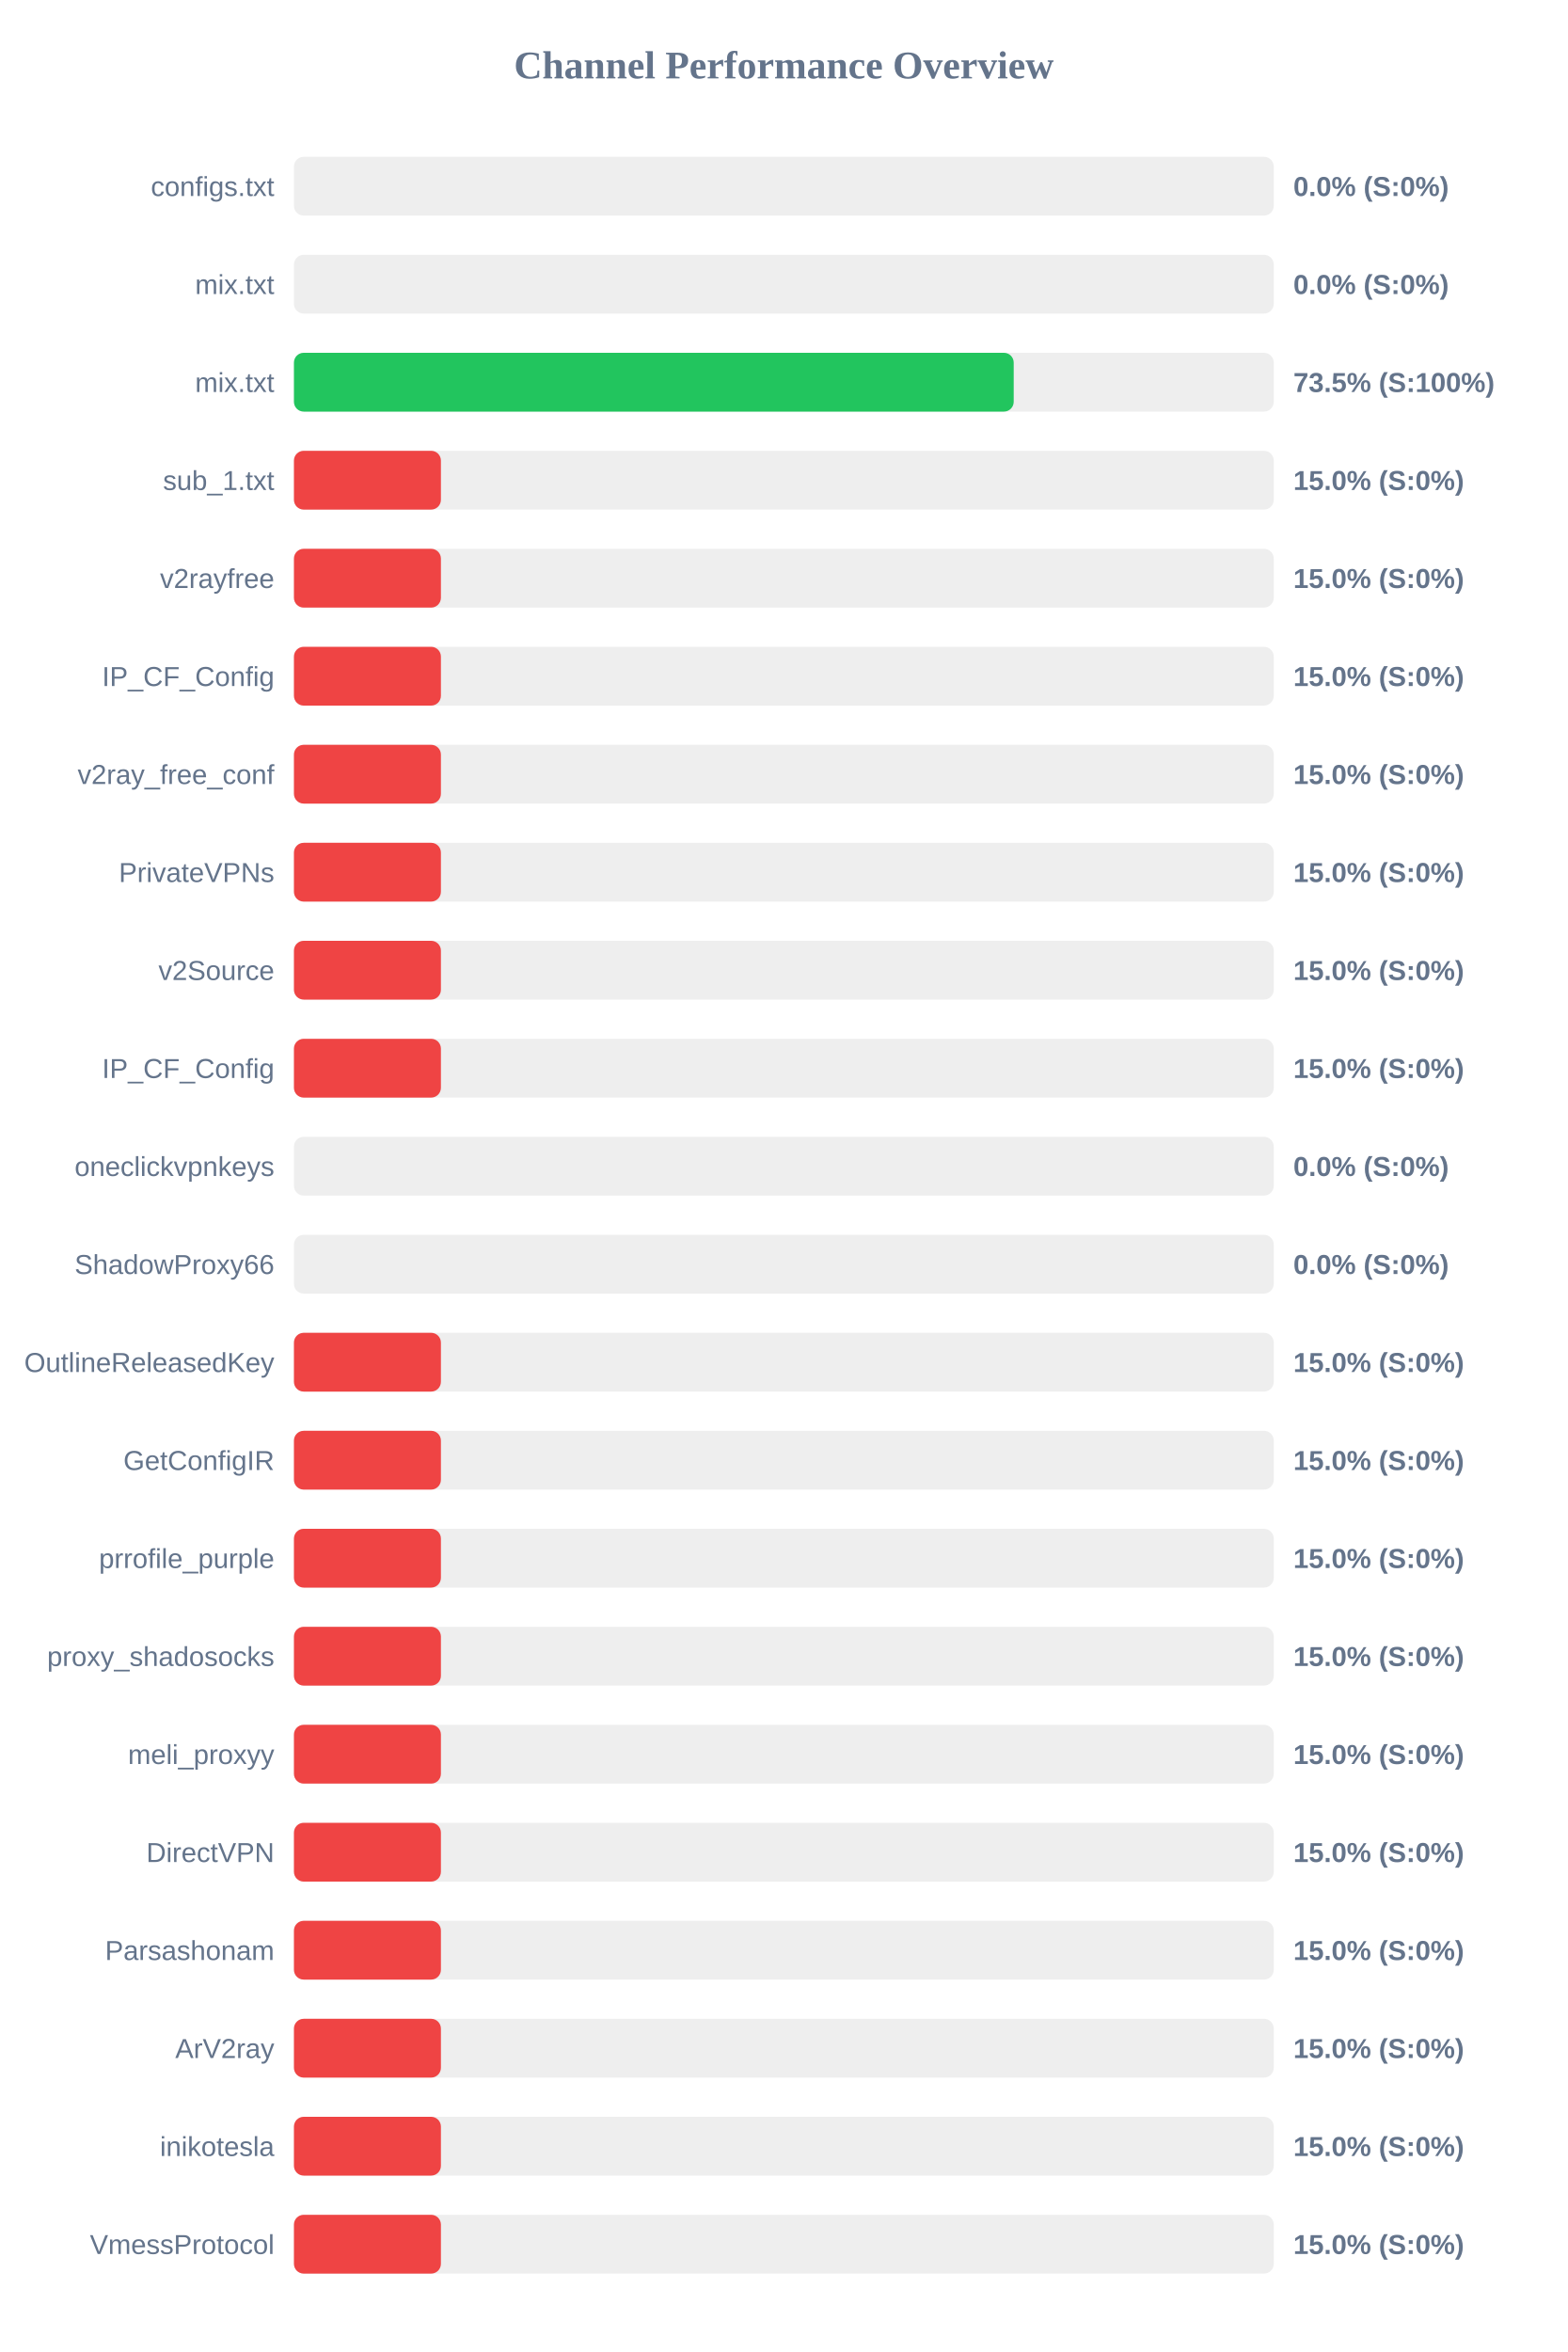
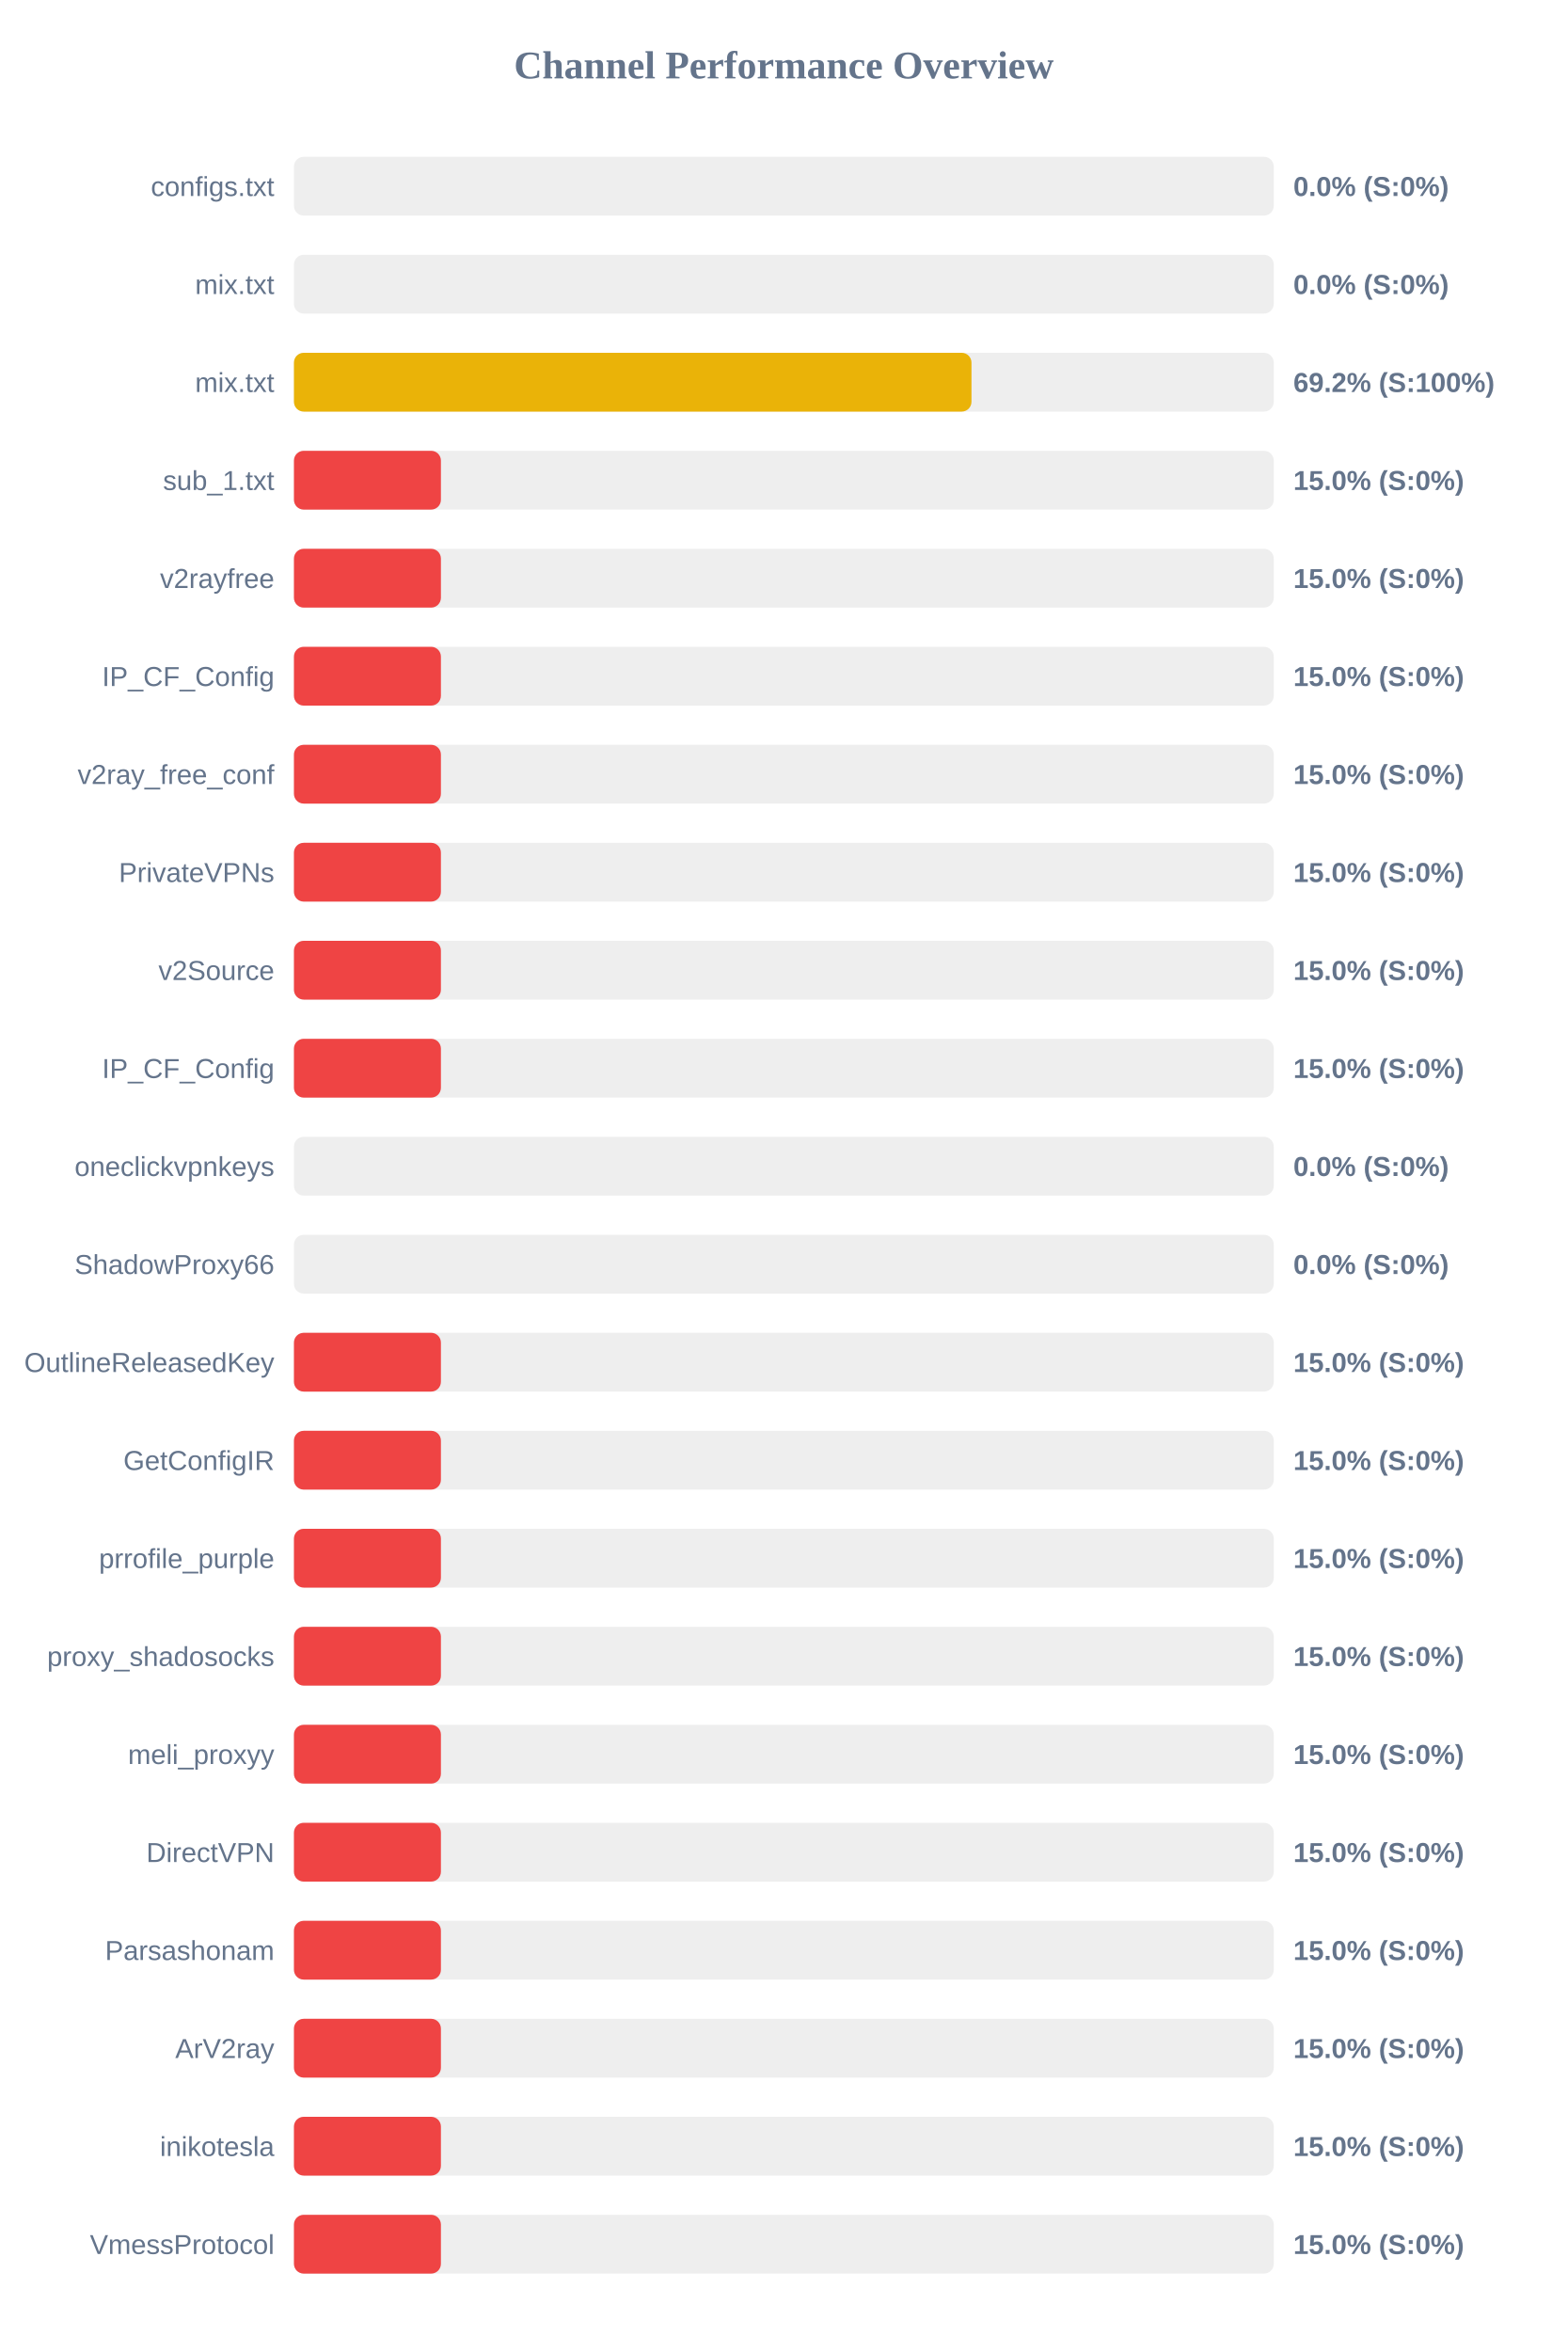
<svg xmlns="http://www.w3.org/2000/svg" width="800" height="1200" version="1.1">
  <style>
        .row { font: 14px Arial; fill: #64748b; }
        .score { font: bold 14px Arial; fill: #64748b; }
    </style>
  <text x="400" y="40" text-anchor="middle" font-size="20px" font-weight="bold" fill="#64748b">Channel Performance Overview</text>
  <rect x="150" y="80" width="500" height="30" fill="#eee" rx="5" />
  <rect x="150" y="80" width="0.0" height="30" fill="#ef4444" rx="5" />
  <text x="140" y="100" text-anchor="end" class="row">configs.txt</text>
  <text x="660" y="100" text-anchor="start" class="score">0.0% (S:0%)</text>
  <rect x="150" y="130" width="500" height="30" fill="#eee" rx="5" />
  <rect x="150" y="130" width="0.0" height="30" fill="#ef4444" rx="5" />
  <text x="140" y="150" text-anchor="end" class="row">mix.txt</text>
  <text x="660" y="150" text-anchor="start" class="score">0.0% (S:0%)</text>
  <rect x="150" y="180" width="500" height="30" fill="#eee" rx="5" />
-   <rect x="150" y="180" width="367.3" height="30" fill="#22c55e" rx="5" />
+   <rect x="150" y="180" width="345.75" height="30" fill="#eab308" rx="5" />
  <text x="140" y="200" text-anchor="end" class="row">mix.txt</text>
-   <text x="660" y="200" text-anchor="start" class="score">73.5% (S:100%)</text>
+   <text x="660" y="200" text-anchor="start" class="score">69.2% (S:100%)</text>
  <rect x="150" y="230" width="500" height="30" fill="#eee" rx="5" />
  <rect x="150" y="230" width="75.0" height="30" fill="#ef4444" rx="5" />
  <text x="140" y="250" text-anchor="end" class="row">sub_1.txt</text>
  <text x="660" y="250" text-anchor="start" class="score">15.0% (S:0%)</text>
  <rect x="150" y="280" width="500" height="30" fill="#eee" rx="5" />
  <rect x="150" y="280" width="75.0" height="30" fill="#ef4444" rx="5" />
  <text x="140" y="300" text-anchor="end" class="row">v2rayfree</text>
  <text x="660" y="300" text-anchor="start" class="score">15.0% (S:0%)</text>
  <rect x="150" y="330" width="500" height="30" fill="#eee" rx="5" />
  <rect x="150" y="330" width="75.0" height="30" fill="#ef4444" rx="5" />
  <text x="140" y="350" text-anchor="end" class="row">IP_CF_Config</text>
  <text x="660" y="350" text-anchor="start" class="score">15.0% (S:0%)</text>
  <rect x="150" y="380" width="500" height="30" fill="#eee" rx="5" />
  <rect x="150" y="380" width="75.0" height="30" fill="#ef4444" rx="5" />
  <text x="140" y="400" text-anchor="end" class="row">v2ray_free_conf</text>
  <text x="660" y="400" text-anchor="start" class="score">15.0% (S:0%)</text>
  <rect x="150" y="430" width="500" height="30" fill="#eee" rx="5" />
  <rect x="150" y="430" width="75.0" height="30" fill="#ef4444" rx="5" />
  <text x="140" y="450" text-anchor="end" class="row">PrivateVPNs</text>
  <text x="660" y="450" text-anchor="start" class="score">15.0% (S:0%)</text>
  <rect x="150" y="480" width="500" height="30" fill="#eee" rx="5" />
  <rect x="150" y="480" width="75.0" height="30" fill="#ef4444" rx="5" />
  <text x="140" y="500" text-anchor="end" class="row">v2Source</text>
  <text x="660" y="500" text-anchor="start" class="score">15.0% (S:0%)</text>
  <rect x="150" y="530" width="500" height="30" fill="#eee" rx="5" />
  <rect x="150" y="530" width="75.0" height="30" fill="#ef4444" rx="5" />
  <text x="140" y="550" text-anchor="end" class="row">IP_CF_Config</text>
  <text x="660" y="550" text-anchor="start" class="score">15.0% (S:0%)</text>
  <rect x="150" y="580" width="500" height="30" fill="#eee" rx="5" />
  <rect x="150" y="580" width="0.0" height="30" fill="#ef4444" rx="5" />
  <text x="140" y="600" text-anchor="end" class="row">oneclickvpnkeys</text>
  <text x="660" y="600" text-anchor="start" class="score">0.0% (S:0%)</text>
  <rect x="150" y="630" width="500" height="30" fill="#eee" rx="5" />
  <rect x="150" y="630" width="0.0" height="30" fill="#ef4444" rx="5" />
  <text x="140" y="650" text-anchor="end" class="row">ShadowProxy66</text>
  <text x="660" y="650" text-anchor="start" class="score">0.0% (S:0%)</text>
  <rect x="150" y="680" width="500" height="30" fill="#eee" rx="5" />
  <rect x="150" y="680" width="75.0" height="30" fill="#ef4444" rx="5" />
  <text x="140" y="700" text-anchor="end" class="row">OutlineReleasedKey</text>
  <text x="660" y="700" text-anchor="start" class="score">15.0% (S:0%)</text>
  <rect x="150" y="730" width="500" height="30" fill="#eee" rx="5" />
  <rect x="150" y="730" width="75.0" height="30" fill="#ef4444" rx="5" />
  <text x="140" y="750" text-anchor="end" class="row">GetConfigIR</text>
  <text x="660" y="750" text-anchor="start" class="score">15.0% (S:0%)</text>
  <rect x="150" y="780" width="500" height="30" fill="#eee" rx="5" />
  <rect x="150" y="780" width="75.0" height="30" fill="#ef4444" rx="5" />
  <text x="140" y="800" text-anchor="end" class="row">prrofile_purple</text>
  <text x="660" y="800" text-anchor="start" class="score">15.0% (S:0%)</text>
  <rect x="150" y="830" width="500" height="30" fill="#eee" rx="5" />
  <rect x="150" y="830" width="75.0" height="30" fill="#ef4444" rx="5" />
  <text x="140" y="850" text-anchor="end" class="row">proxy_shadosocks</text>
  <text x="660" y="850" text-anchor="start" class="score">15.0% (S:0%)</text>
  <rect x="150" y="880" width="500" height="30" fill="#eee" rx="5" />
  <rect x="150" y="880" width="75.0" height="30" fill="#ef4444" rx="5" />
  <text x="140" y="900" text-anchor="end" class="row">meli_proxyy</text>
  <text x="660" y="900" text-anchor="start" class="score">15.0% (S:0%)</text>
  <rect x="150" y="930" width="500" height="30" fill="#eee" rx="5" />
  <rect x="150" y="930" width="75.0" height="30" fill="#ef4444" rx="5" />
  <text x="140" y="950" text-anchor="end" class="row">DirectVPN</text>
  <text x="660" y="950" text-anchor="start" class="score">15.0% (S:0%)</text>
  <rect x="150" y="980" width="500" height="30" fill="#eee" rx="5" />
  <rect x="150" y="980" width="75.0" height="30" fill="#ef4444" rx="5" />
  <text x="140" y="1000" text-anchor="end" class="row">Parsashonam</text>
  <text x="660" y="1000" text-anchor="start" class="score">15.0% (S:0%)</text>
  <rect x="150" y="1030" width="500" height="30" fill="#eee" rx="5" />
  <rect x="150" y="1030" width="75.0" height="30" fill="#ef4444" rx="5" />
  <text x="140" y="1050" text-anchor="end" class="row">ArV2ray</text>
  <text x="660" y="1050" text-anchor="start" class="score">15.0% (S:0%)</text>
  <rect x="150" y="1080" width="500" height="30" fill="#eee" rx="5" />
  <rect x="150" y="1080" width="75.0" height="30" fill="#ef4444" rx="5" />
  <text x="140" y="1100" text-anchor="end" class="row">inikotesla</text>
  <text x="660" y="1100" text-anchor="start" class="score">15.0% (S:0%)</text>
  <rect x="150" y="1130" width="500" height="30" fill="#eee" rx="5" />
  <rect x="150" y="1130" width="75.0" height="30" fill="#ef4444" rx="5" />
  <text x="140" y="1150" text-anchor="end" class="row">VmessProtocol</text>
  <text x="660" y="1150" text-anchor="start" class="score">15.0% (S:0%)</text>
</svg>
